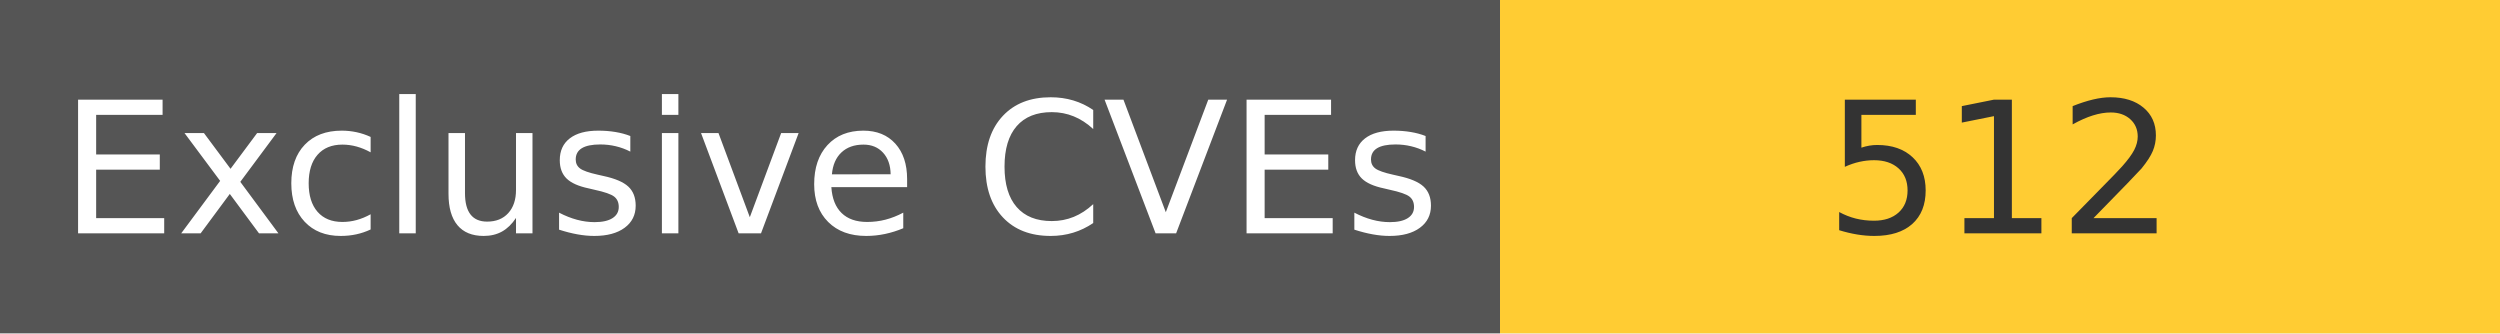
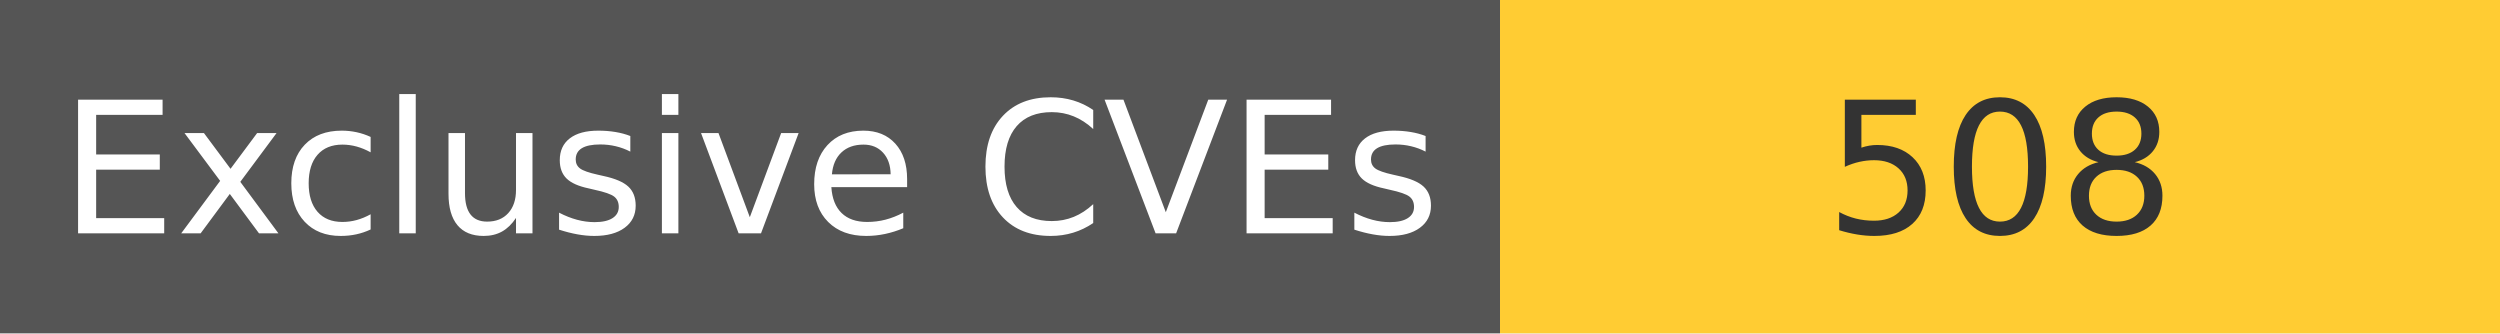
<svg xmlns="http://www.w3.org/2000/svg" width="150" height="20" role="img">
  <linearGradient id="s" x2="0" y2="100%">
    <stop offset="0" stop-color="#bbb" stop-opacity=".1" />
    <stop offset="1" stop-opacity=".1" />
  </linearGradient>
  <g>
    <rect width="90" height="20" fill="#555" />
    <rect x="90" width="267" height="20" fill="#ffcc33" />
  </g>
  <g fill="#fff" text-anchor="middle" font-family="Verdana,Geneva,DejaVu Sans,sans-serif" text-rendering="geometricPrecision" font-size="110">
    <text x="450" y="140" transform="scale(.1)" fill="#fff">
            Exclusive CVEs
        </text>
    <text x="1200" y="140" transform="scale(.1)" fill="#333">
-             512
+             508
        </text>
  </g>
</svg>
